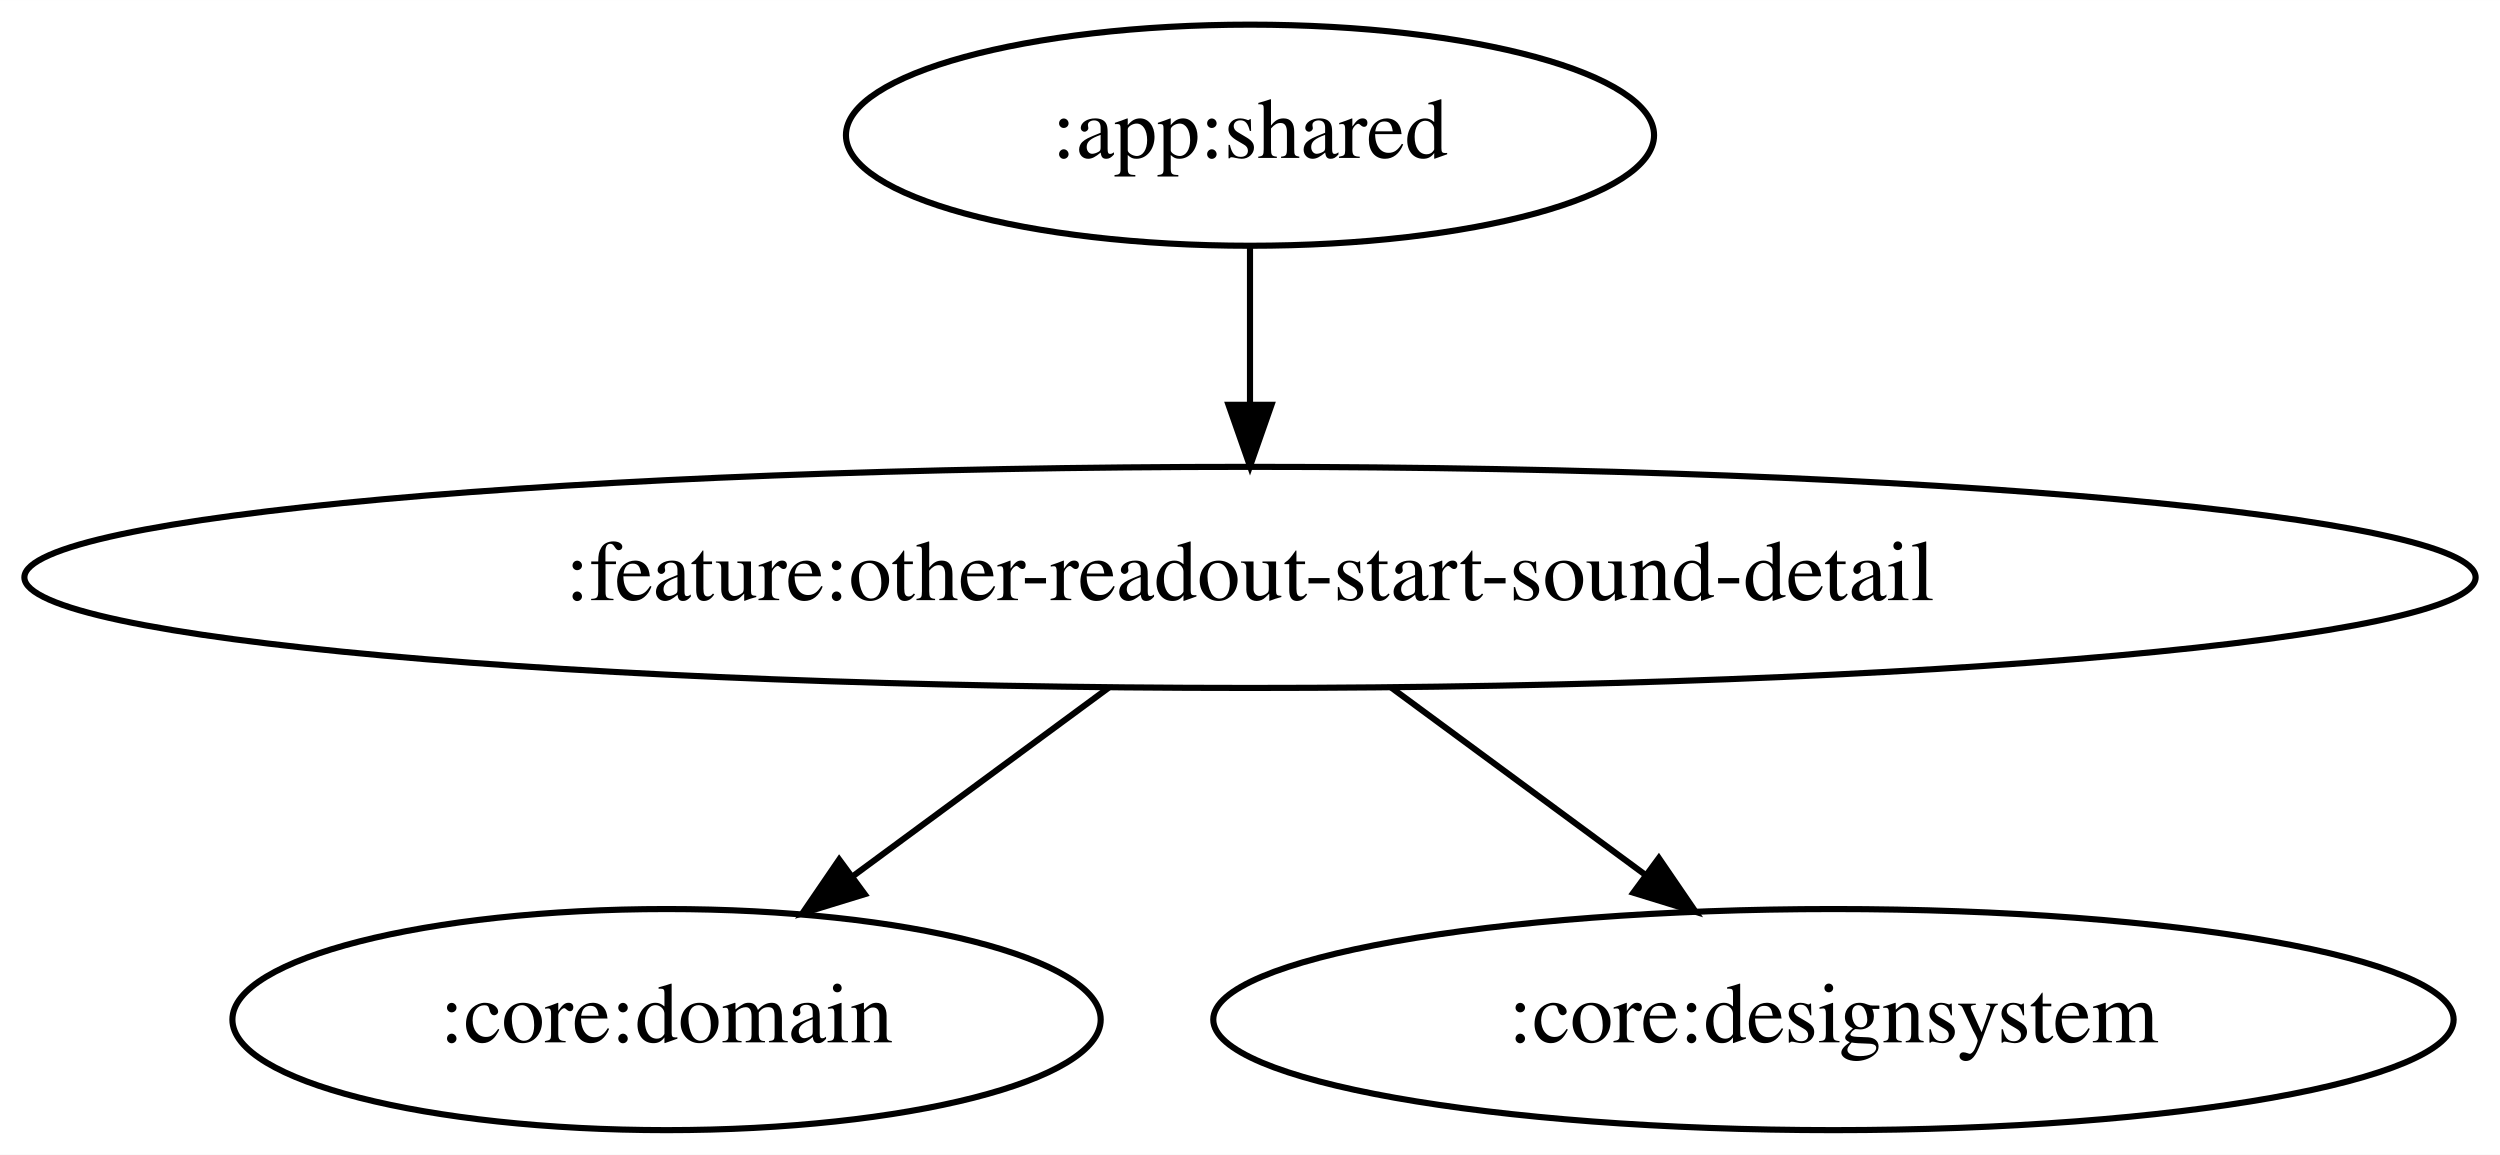
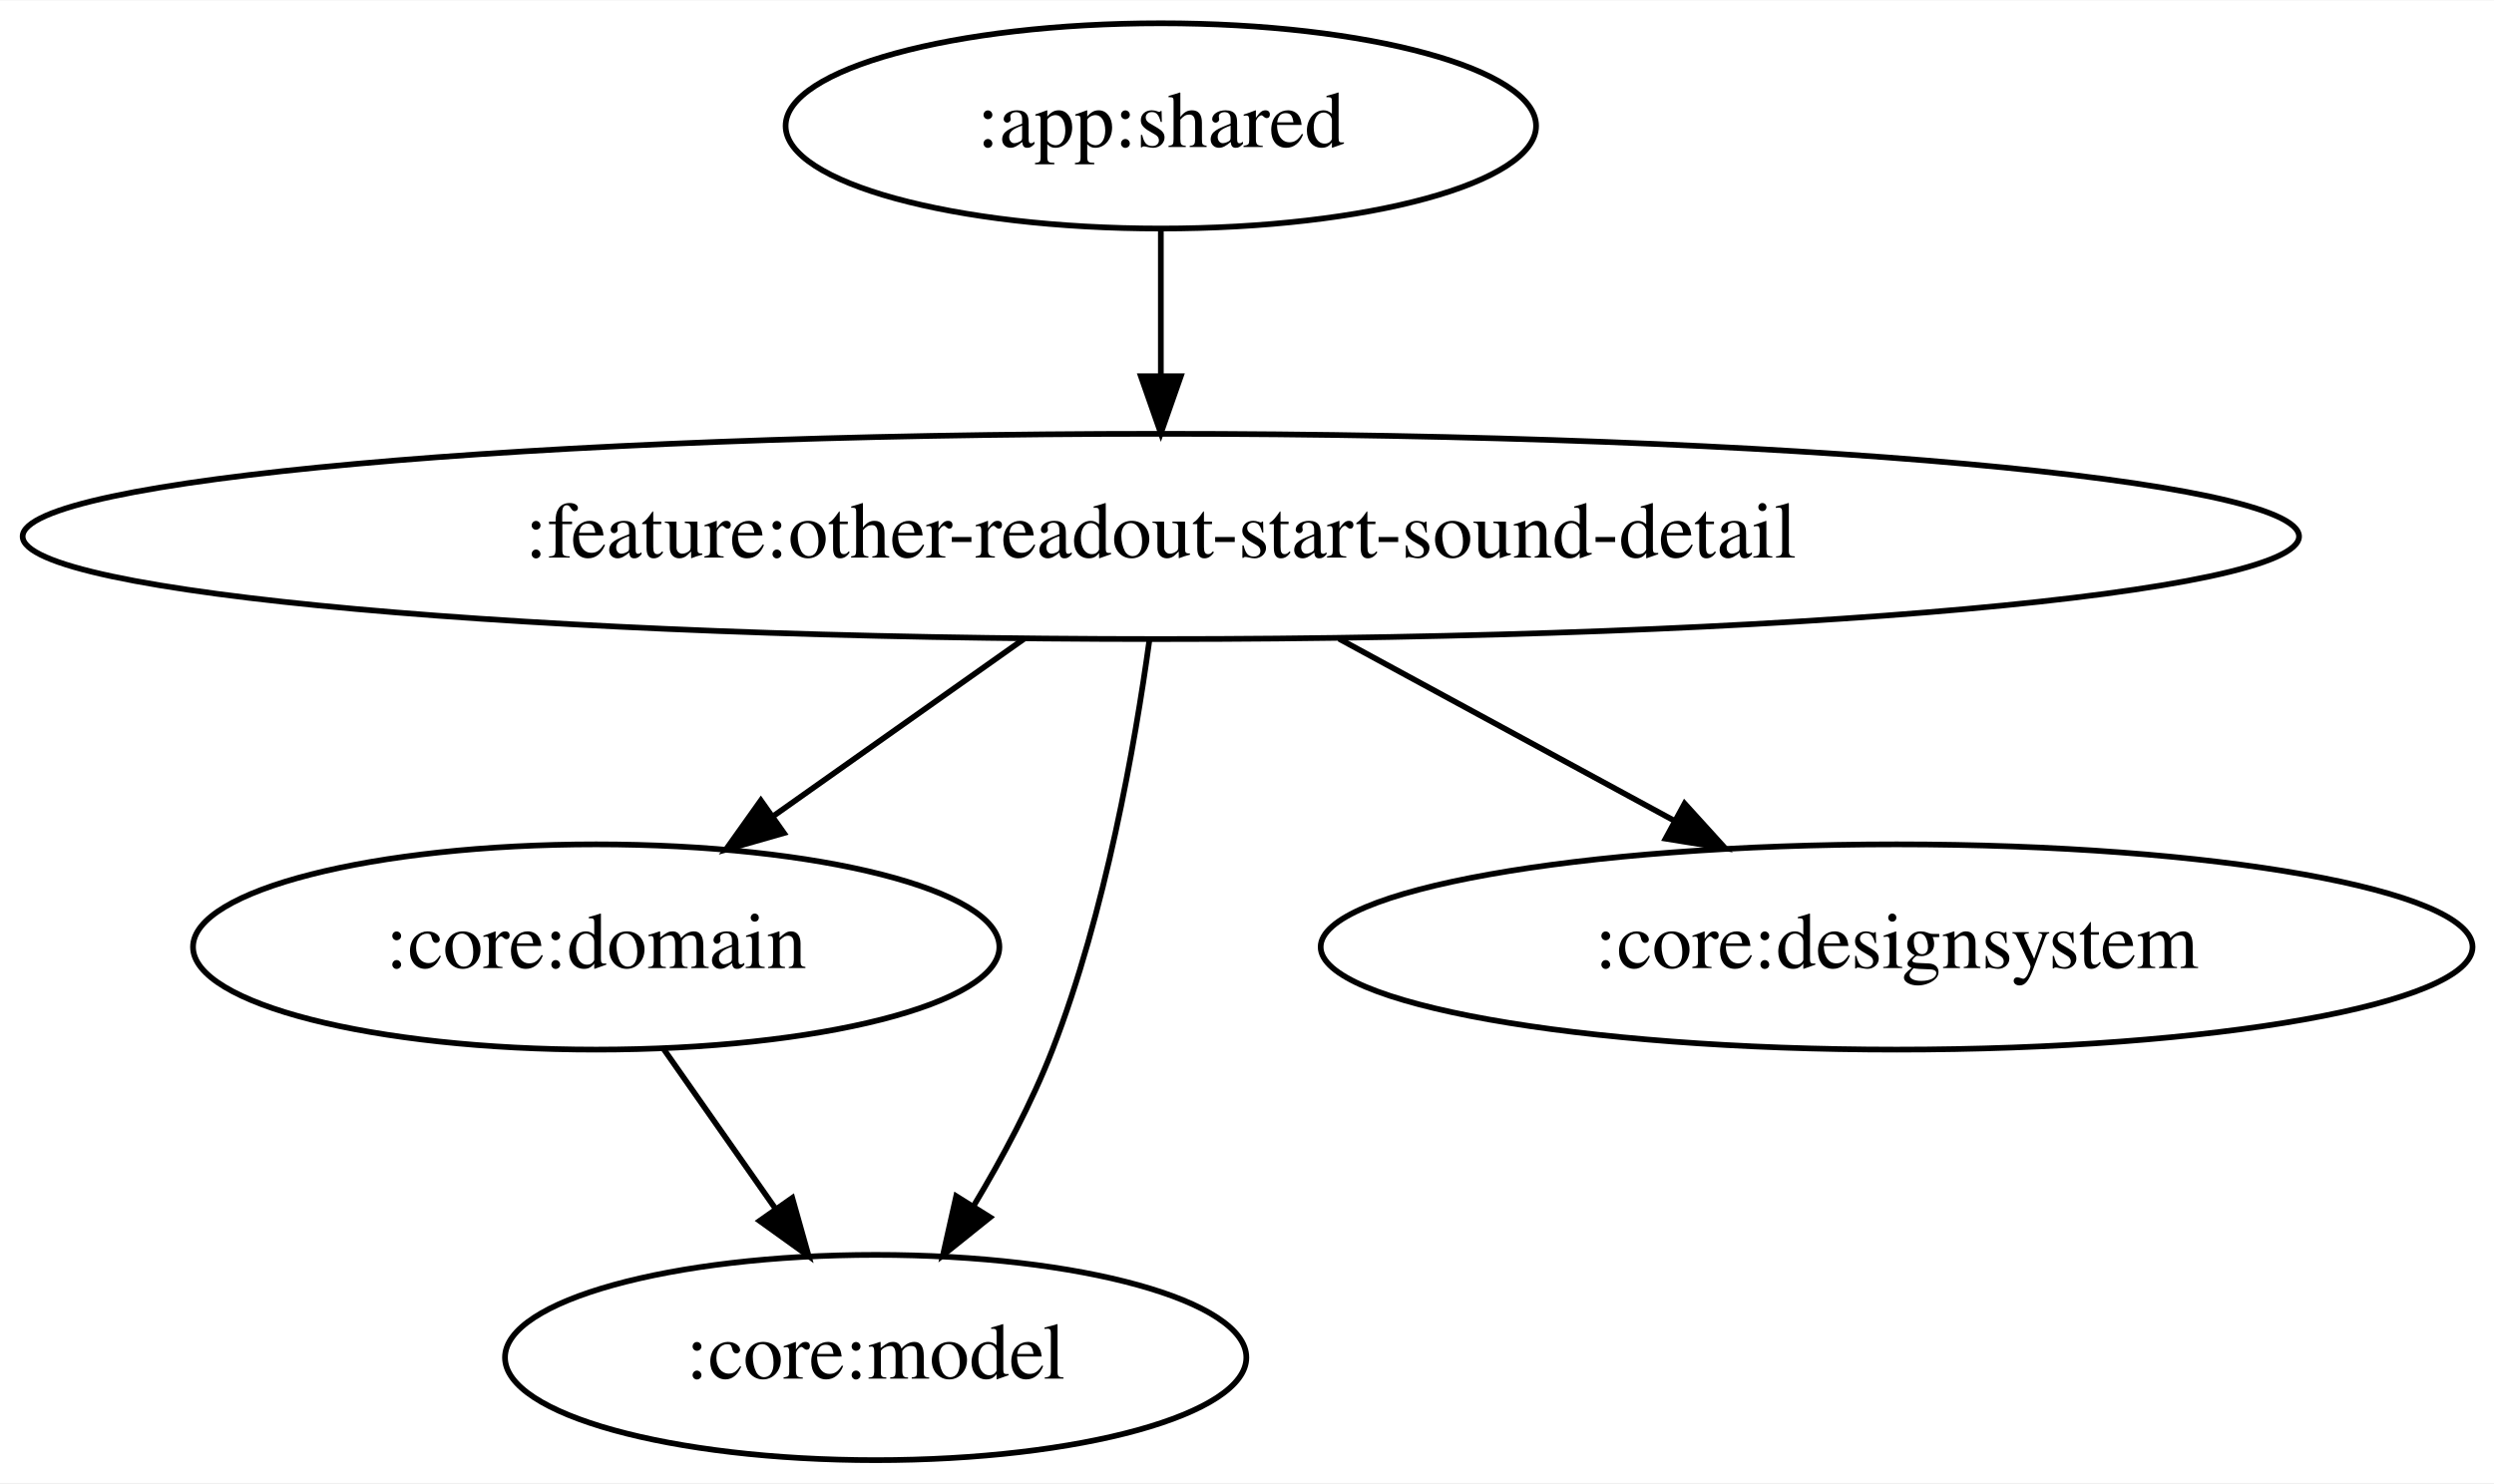
- <svg xmlns="http://www.w3.org/2000/svg" width="407pt" height="188pt" viewBox="0.00 0.00 407.06 188.00">
-   <g id="graph0" class="graph" transform="scale(1 1) rotate(0) translate(4 184)">
-     <polygon fill="white" stroke="transparent" points="-4,4 -4,-184 403.06,-184 403.06,4 -4,4" />
+ <svg xmlns="http://www.w3.org/2000/svg" width="437pt" height="260pt" viewBox="0.00 0.00 437.27 260.00">
+   <g id="graph0" class="graph" transform="scale(1 1) rotate(0) translate(4 256)">
+     <polygon fill="white" stroke="transparent" points="-4,4 -4,-256 433.27,-256 433.27,4 -4,4" />
    <g id="node1" class="node">
-       <ellipse fill="none" stroke="black" cx="199.53" cy="-162" rx="65.79" ry="18" />
-       <text text-anchor="middle" x="199.53" y="-158.3" font-family="Times,serif" font-size="14.00">:app:shared</text>
+       <ellipse fill="none" stroke="black" cx="199.53" cy="-234" rx="65.79" ry="18" />
+       <text text-anchor="middle" x="199.53" y="-230.3" font-family="Times,serif" font-size="14.00">:app:shared</text>
    </g>
    <g id="node2" class="node">
-       <ellipse fill="none" stroke="black" cx="199.53" cy="-90" rx="199.56" ry="18" />
-       <text text-anchor="middle" x="199.53" y="-86.3" font-family="Times,serif" font-size="14.00">:feature:other-readout-start-sound-detail</text>
+       <ellipse fill="none" stroke="black" cx="199.53" cy="-162" rx="199.56" ry="18" />
+       <text text-anchor="middle" x="199.53" y="-158.3" font-family="Times,serif" font-size="14.00">:feature:other-readout-start-sound-detail</text>
    </g>
    <g id="edge1" class="edge">
-       <path fill="none" stroke="black" d="M199.53,-143.7C199.53,-135.98 199.53,-126.71 199.53,-118.11" />
-       <polygon fill="black" stroke="black" points="203.03,-118.1 199.53,-108.1 196.03,-118.1 203.03,-118.1" />
+       <path fill="none" stroke="black" d="M199.53,-215.7C199.53,-207.98 199.53,-198.71 199.53,-190.11" />
+       <polygon fill="black" stroke="black" points="203.03,-190.1 199.53,-180.1 196.03,-190.1 203.03,-190.1" />
    </g>
    <g id="node3" class="node">
-       <ellipse fill="none" stroke="black" cx="104.53" cy="-18" rx="70.69" ry="18" />
-       <text text-anchor="middle" x="104.53" y="-14.3" font-family="Times,serif" font-size="14.00">:core:domain</text>
+       <ellipse fill="none" stroke="black" cx="100.53" cy="-90" rx="70.69" ry="18" />
+       <text text-anchor="middle" x="100.53" y="-86.3" font-family="Times,serif" font-size="14.00">:core:domain</text>
+     </g>
+     <g id="edge3" class="edge">
+       <path fill="none" stroke="black" d="M175.57,-144.05C162.39,-134.74 145.9,-123.07 131.73,-113.06" />
+       <polygon fill="black" stroke="black" points="133.44,-109.98 123.26,-107.07 129.4,-115.7 133.44,-109.98" />
+     </g>
+     <g id="node4" class="node">
+       <ellipse fill="none" stroke="black" cx="149.53" cy="-18" rx="64.99" ry="18" />
+       <text text-anchor="middle" x="149.53" y="-14.3" font-family="Times,serif" font-size="14.00">:core:model</text>
+     </g>
+     <g id="edge4" class="edge">
+       <path fill="none" stroke="black" d="M197.52,-143.8C195,-125.53 189.84,-96.01 180.53,-72 176.91,-62.66 171.77,-53.03 166.71,-44.59" />
+       <polygon fill="black" stroke="black" points="169.59,-42.59 161.33,-35.96 163.65,-46.3 169.59,-42.59" />
+     </g>
+     <g id="node5" class="node">
+       <ellipse fill="none" stroke="black" cx="328.53" cy="-90" rx="100.98" ry="18" />
+       <text text-anchor="middle" x="328.53" y="-86.3" font-family="Times,serif" font-size="14.00">:core:designsystem</text>
+     </g>
+     <g id="edge5" class="edge">
+       <path fill="none" stroke="black" d="M230.76,-144.05C248.45,-134.46 270.73,-122.37 289.55,-112.15" />
+       <polygon fill="black" stroke="black" points="291.36,-115.15 298.48,-107.31 288.02,-109 291.36,-115.15" />
    </g>
    <g id="edge2" class="edge">
-       <path fill="none" stroke="black" d="M176.54,-72.05C163.98,-62.81 148.29,-51.24 134.76,-41.27" />
-       <polygon fill="black" stroke="black" points="136.79,-38.42 126.66,-35.31 132.64,-44.06 136.79,-38.42" />
-     </g>
-     <g id="node4" class="node">
-       <ellipse fill="none" stroke="black" cx="294.53" cy="-18" rx="100.98" ry="18" />
-       <text text-anchor="middle" x="294.53" y="-14.3" font-family="Times,serif" font-size="14.00">:core:designsystem</text>
-     </g>
-     <g id="edge3" class="edge">
-       <path fill="none" stroke="black" d="M222.53,-72.05C234.99,-62.87 250.55,-51.41 264.01,-41.49" />
-       <polygon fill="black" stroke="black" points="266.1,-44.3 272.08,-35.55 261.95,-38.66 266.1,-44.3" />
+       <path fill="none" stroke="black" d="M112.39,-72.05C118.23,-63.71 125.39,-53.49 131.86,-44.25" />
+       <polygon fill="black" stroke="black" points="134.91,-45.99 137.78,-35.79 129.18,-41.97 134.91,-45.99" />
    </g>
  </g>
</svg>
